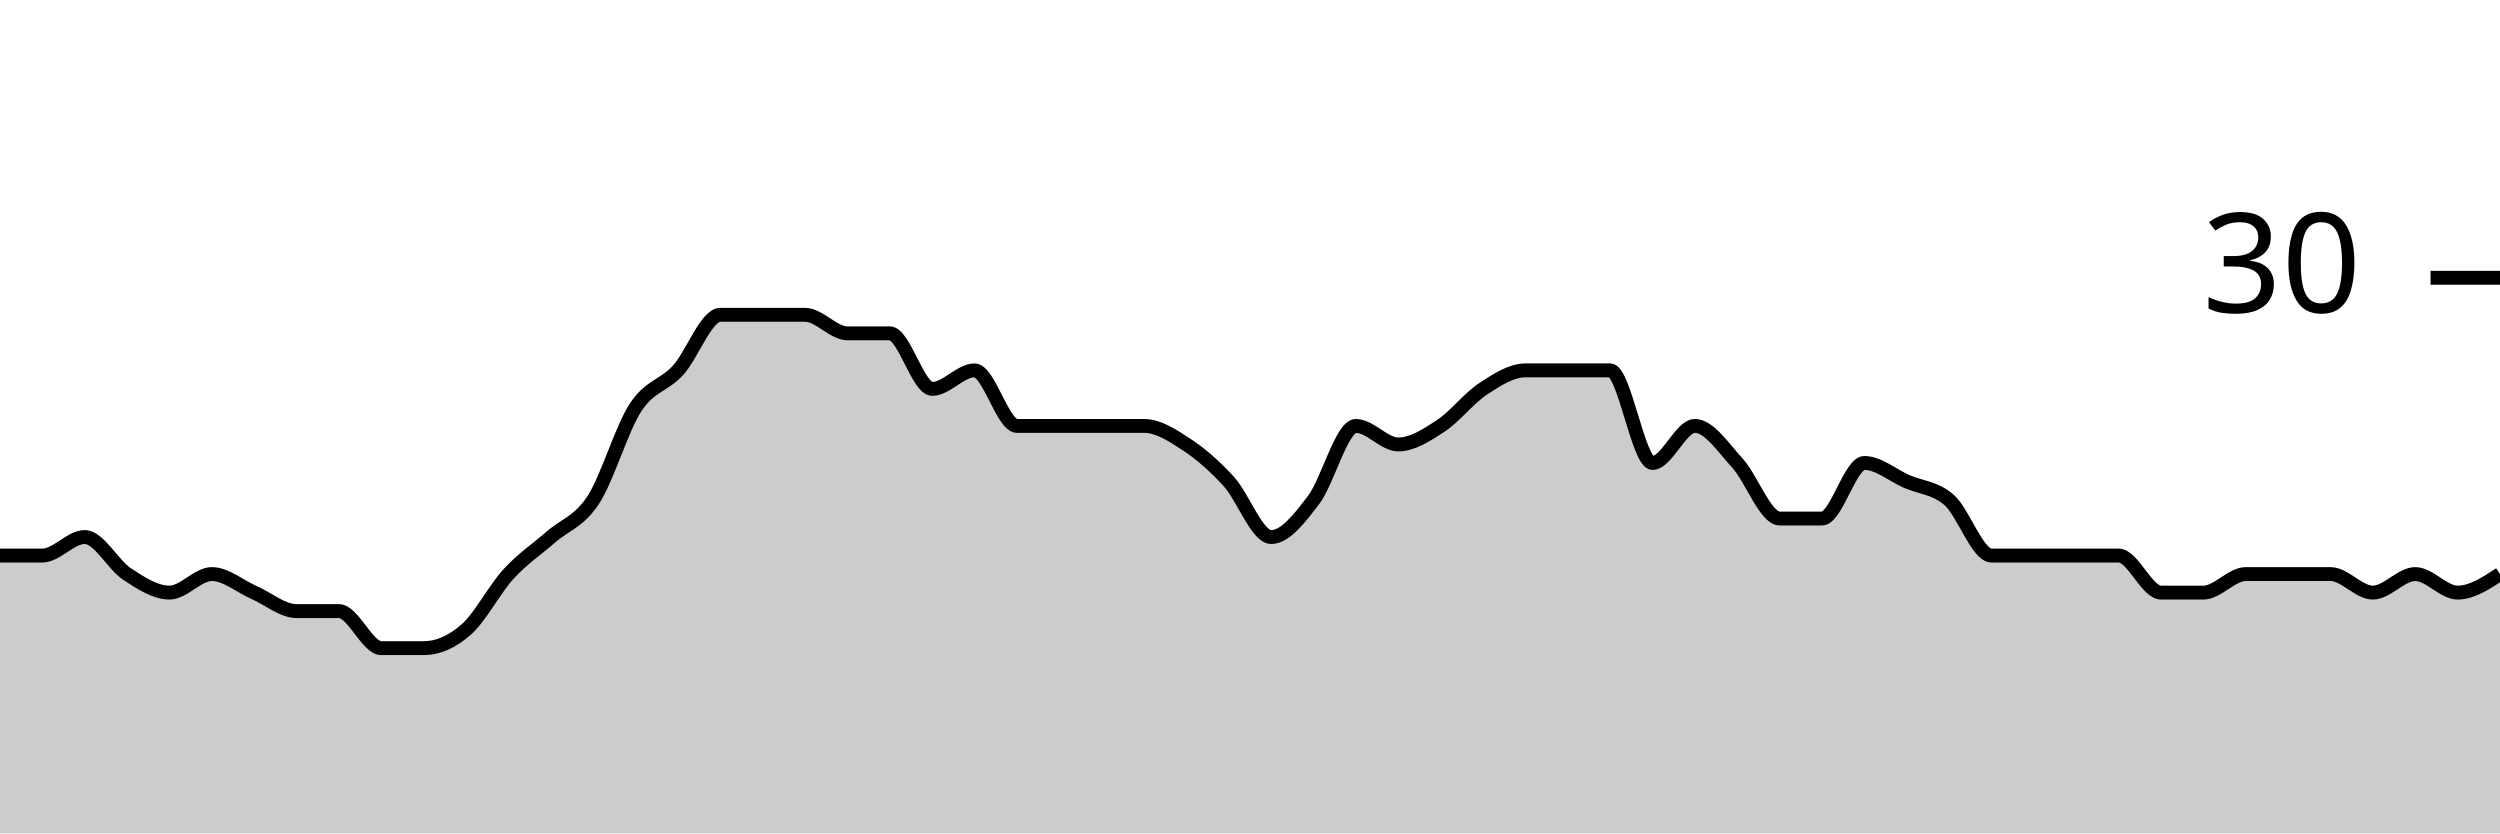
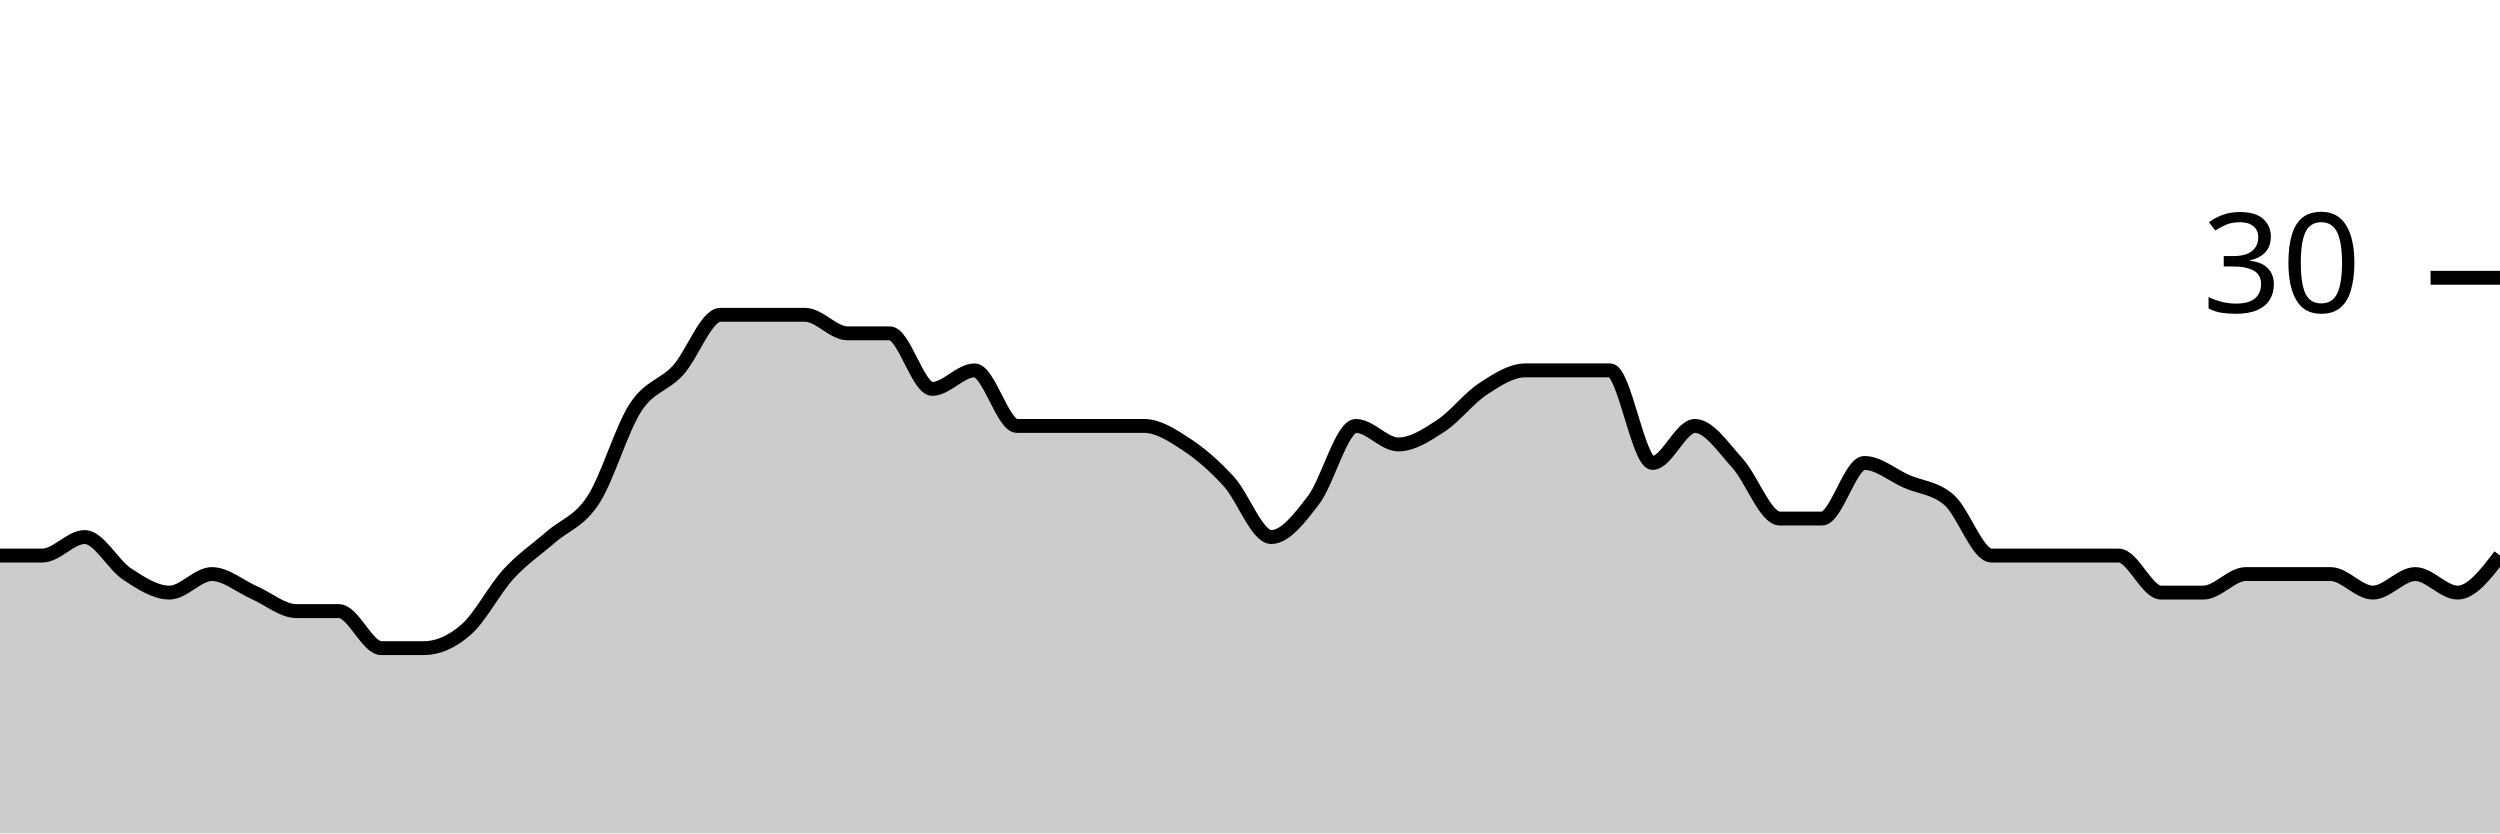
<svg xmlns="http://www.w3.org/2000/svg" viewBox="0 0 180 60">
  <g transform="translate(0,20)">
-     <path class="area" fill="rgba(0, 0, 0, 0.2)" d="M0,20C1.017,20,2.034,20,3.051,20C4.068,20,5.085,18.667,6.102,18.667C7.119,18.667,8.136,20.667,9.153,21.333C10.169,22,11.186,22.667,12.203,22.667C13.22,22.667,14.237,21.333,15.254,21.333C16.271,21.333,17.288,22.222,18.305,22.667C19.322,23.111,20.339,24,21.356,24C22.373,24,23.39,24,24.407,24C25.424,24,26.441,26.667,27.458,26.667C28.475,26.667,29.492,26.667,30.508,26.667C31.525,26.667,32.542,26.222,33.559,25.333C34.576,24.444,35.593,22.444,36.61,21.333C37.627,20.222,38.644,19.556,39.661,18.667C40.678,17.778,41.695,17.556,42.712,16C43.729,14.444,44.746,10.889,45.763,9.333C46.78,7.778,47.797,7.778,48.814,6.667C49.831,5.556,50.847,2.667,51.864,2.667C52.881,2.667,53.898,2.667,54.915,2.667C55.932,2.667,56.949,2.667,57.966,2.667C58.983,2.667,60,4,61.017,4C62.034,4,63.051,4,64.068,4C65.085,4,66.102,8,67.119,8C68.136,8,69.153,6.667,70.169,6.667C71.186,6.667,72.203,10.667,73.22,10.667C74.237,10.667,75.254,10.667,76.271,10.667C77.288,10.667,78.305,10.667,79.322,10.667C80.339,10.667,81.356,10.667,82.373,10.667C83.39,10.667,84.407,11.333,85.424,12C86.441,12.667,87.458,13.556,88.475,14.667C89.492,15.778,90.508,18.667,91.525,18.667C92.542,18.667,93.559,17.333,94.576,16C95.593,14.667,96.61,10.667,97.627,10.667C98.644,10.667,99.661,12,100.678,12C101.695,12,102.712,11.333,103.729,10.667C104.746,10,105.763,8.667,106.78,8C107.797,7.333,108.814,6.667,109.831,6.667C110.847,6.667,111.864,6.667,112.881,6.667C113.898,6.667,114.915,6.667,115.932,6.667C116.949,6.667,117.966,13.333,118.983,13.333C120,13.333,121.017,10.667,122.034,10.667C123.051,10.667,124.068,12.222,125.085,13.333C126.102,14.444,127.119,17.333,128.136,17.333C129.153,17.333,130.169,17.333,131.186,17.333C132.203,17.333,133.22,13.333,134.237,13.333C135.254,13.333,136.271,14.222,137.288,14.667C138.305,15.111,139.322,15.111,140.339,16C141.356,16.889,142.373,20,143.39,20C144.407,20,145.424,20,146.441,20C147.458,20,148.475,20,149.492,20C150.508,20,151.525,20,152.542,20C153.559,20,154.576,22.667,155.593,22.667C156.61,22.667,157.627,22.667,158.644,22.667C159.661,22.667,160.678,21.333,161.695,21.333C162.712,21.333,163.729,21.333,164.746,21.333C165.763,21.333,166.78,21.333,167.797,21.333C168.814,21.333,169.831,22.667,170.847,22.667C171.864,22.667,172.881,21.333,173.898,21.333C174.915,21.333,175.932,22.667,176.949,22.667C177.966,22.667,178.983,22,180,21.333L180,40C178.983,40,177.966,40,176.949,40C175.932,40,174.915,40,173.898,40C172.881,40,171.864,40,170.847,40C169.831,40,168.814,40,167.797,40C166.78,40,165.763,40,164.746,40C163.729,40,162.712,40,161.695,40C160.678,40,159.661,40,158.644,40C157.627,40,156.61,40,155.593,40C154.576,40,153.559,40,152.542,40C151.525,40,150.508,40,149.492,40C148.475,40,147.458,40,146.441,40C145.424,40,144.407,40,143.39,40C142.373,40,141.356,40,140.339,40C139.322,40,138.305,40,137.288,40C136.271,40,135.254,40,134.237,40C133.22,40,132.203,40,131.186,40C130.169,40,129.153,40,128.136,40C127.119,40,126.102,40,125.085,40C124.068,40,123.051,40,122.034,40C121.017,40,120,40,118.983,40C117.966,40,116.949,40,115.932,40C114.915,40,113.898,40,112.881,40C111.864,40,110.847,40,109.831,40C108.814,40,107.797,40,106.78,40C105.763,40,104.746,40,103.729,40C102.712,40,101.695,40,100.678,40C99.661,40,98.644,40,97.627,40C96.61,40,95.593,40,94.576,40C93.559,40,92.542,40,91.525,40C90.508,40,89.492,40,88.475,40C87.458,40,86.441,40,85.424,40C84.407,40,83.39,40,82.373,40C81.356,40,80.339,40,79.322,40C78.305,40,77.288,40,76.271,40C75.254,40,74.237,40,73.22,40C72.203,40,71.186,40,70.169,40C69.153,40,68.136,40,67.119,40C66.102,40,65.085,40,64.068,40C63.051,40,62.034,40,61.017,40C60,40,58.983,40,57.966,40C56.949,40,55.932,40,54.915,40C53.898,40,52.881,40,51.864,40C50.847,40,49.831,40,48.814,40C47.797,40,46.78,40,45.763,40C44.746,40,43.729,40,42.712,40C41.695,40,40.678,40,39.661,40C38.644,40,37.627,40,36.61,40C35.593,40,34.576,40,33.559,40C32.542,40,31.525,40,30.508,40C29.492,40,28.475,40,27.458,40C26.441,40,25.424,40,24.407,40C23.39,40,22.373,40,21.356,40C20.339,40,19.322,40,18.305,40C17.288,40,16.271,40,15.254,40C14.237,40,13.22,40,12.203,40C11.186,40,10.169,40,9.153,40C8.136,40,7.119,40,6.102,40C5.085,40,4.068,40,3.051,40C2.034,40,1.017,40,0,40Z" />
-     <path class="line" stroke="black" fill="none" d="M0,20C1.017,20,2.034,20,3.051,20C4.068,20,5.085,18.667,6.102,18.667C7.119,18.667,8.136,20.667,9.153,21.333C10.169,22,11.186,22.667,12.203,22.667C13.22,22.667,14.237,21.333,15.254,21.333C16.271,21.333,17.288,22.222,18.305,22.667C19.322,23.111,20.339,24,21.356,24C22.373,24,23.39,24,24.407,24C25.424,24,26.441,26.667,27.458,26.667C28.475,26.667,29.492,26.667,30.508,26.667C31.525,26.667,32.542,26.222,33.559,25.333C34.576,24.444,35.593,22.444,36.61,21.333C37.627,20.222,38.644,19.556,39.661,18.667C40.678,17.778,41.695,17.556,42.712,16C43.729,14.444,44.746,10.889,45.763,9.333C46.78,7.778,47.797,7.778,48.814,6.667C49.831,5.556,50.847,2.667,51.864,2.667C52.881,2.667,53.898,2.667,54.915,2.667C55.932,2.667,56.949,2.667,57.966,2.667C58.983,2.667,60,4,61.017,4C62.034,4,63.051,4,64.068,4C65.085,4,66.102,8,67.119,8C68.136,8,69.153,6.667,70.169,6.667C71.186,6.667,72.203,10.667,73.22,10.667C74.237,10.667,75.254,10.667,76.271,10.667C77.288,10.667,78.305,10.667,79.322,10.667C80.339,10.667,81.356,10.667,82.373,10.667C83.39,10.667,84.407,11.333,85.424,12C86.441,12.667,87.458,13.556,88.475,14.667C89.492,15.778,90.508,18.667,91.525,18.667C92.542,18.667,93.559,17.333,94.576,16C95.593,14.667,96.61,10.667,97.627,10.667C98.644,10.667,99.661,12,100.678,12C101.695,12,102.712,11.333,103.729,10.667C104.746,10,105.763,8.667,106.78,8C107.797,7.333,108.814,6.667,109.831,6.667C110.847,6.667,111.864,6.667,112.881,6.667C113.898,6.667,114.915,6.667,115.932,6.667C116.949,6.667,117.966,13.333,118.983,13.333C120,13.333,121.017,10.667,122.034,10.667C123.051,10.667,124.068,12.222,125.085,13.333C126.102,14.444,127.119,17.333,128.136,17.333C129.153,17.333,130.169,17.333,131.186,17.333C132.203,17.333,133.22,13.333,134.237,13.333C135.254,13.333,136.271,14.222,137.288,14.667C138.305,15.111,139.322,15.111,140.339,16C141.356,16.889,142.373,20,143.39,20C144.407,20,145.424,20,146.441,20C147.458,20,148.475,20,149.492,20C150.508,20,151.525,20,152.542,20C153.559,20,154.576,22.667,155.593,22.667C156.61,22.667,157.627,22.667,158.644,22.667C159.661,22.667,160.678,21.333,161.695,21.333C162.712,21.333,163.729,21.333,164.746,21.333C165.763,21.333,166.78,21.333,167.797,21.333C168.814,21.333,169.831,22.667,170.847,22.667C171.864,22.667,172.881,21.333,173.898,21.333C174.915,21.333,175.932,22.667,176.949,22.667C177.966,22.667,178.983,22,180,21.333" />
+     <path class="area" fill="rgba(0, 0, 0, 0.2)" d="M0,20C1.017,20,2.034,20,3.051,20C4.068,20,5.085,18.667,6.102,18.667C7.119,18.667,8.136,20.667,9.153,21.333C10.169,22,11.186,22.667,12.203,22.667C13.22,22.667,14.237,21.333,15.254,21.333C16.271,21.333,17.288,22.222,18.305,22.667C19.322,23.111,20.339,24,21.356,24C22.373,24,23.39,24,24.407,24C25.424,24,26.441,26.667,27.458,26.667C28.475,26.667,29.492,26.667,30.508,26.667C31.525,26.667,32.542,26.222,33.559,25.333C34.576,24.444,35.593,22.444,36.61,21.333C37.627,20.222,38.644,19.556,39.661,18.667C40.678,17.778,41.695,17.556,42.712,16C43.729,14.444,44.746,10.889,45.763,9.333C46.78,7.778,47.797,7.778,48.814,6.667C49.831,5.556,50.847,2.667,51.864,2.667C52.881,2.667,53.898,2.667,54.915,2.667C55.932,2.667,56.949,2.667,57.966,2.667C58.983,2.667,60,4,61.017,4C62.034,4,63.051,4,64.068,4C65.085,4,66.102,8,67.119,8C68.136,8,69.153,6.667,70.169,6.667C71.186,6.667,72.203,10.667,73.22,10.667C74.237,10.667,75.254,10.667,76.271,10.667C77.288,10.667,78.305,10.667,79.322,10.667C80.339,10.667,81.356,10.667,82.373,10.667C83.39,10.667,84.407,11.333,85.424,12C86.441,12.667,87.458,13.556,88.475,14.667C89.492,15.778,90.508,18.667,91.525,18.667C92.542,18.667,93.559,17.333,94.576,16C95.593,14.667,96.61,10.667,97.627,10.667C98.644,10.667,99.661,12,100.678,12C101.695,12,102.712,11.333,103.729,10.667C104.746,10,105.763,8.667,106.78,8C107.797,7.333,108.814,6.667,109.831,6.667C110.847,6.667,111.864,6.667,112.881,6.667C113.898,6.667,114.915,6.667,115.932,6.667C116.949,6.667,117.966,13.333,118.983,13.333C120,13.333,121.017,10.667,122.034,10.667C123.051,10.667,124.068,12.222,125.085,13.333C126.102,14.444,127.119,17.333,128.136,17.333C129.153,17.333,130.169,17.333,131.186,17.333C132.203,17.333,133.22,13.333,134.237,13.333C135.254,13.333,136.271,14.222,137.288,14.667C138.305,15.111,139.322,15.111,140.339,16C141.356,16.889,142.373,20,143.39,20C144.407,20,145.424,20,146.441,20C147.458,20,148.475,20,149.492,20C150.508,20,151.525,20,152.542,20C153.559,20,154.576,22.667,155.593,22.667C156.61,22.667,157.627,22.667,158.644,22.667C159.661,22.667,160.678,21.333,161.695,21.333C162.712,21.333,163.729,21.333,164.746,21.333C165.763,21.333,166.78,21.333,167.797,21.333C168.814,21.333,169.831,22.667,170.847,22.667C171.864,22.667,172.881,21.333,173.898,21.333C174.915,21.333,175.932,22.667,176.949,22.667C177.966,22.667,178.983,21.333,180,20L180,40C178.983,40,177.966,40,176.949,40C175.932,40,174.915,40,173.898,40C172.881,40,171.864,40,170.847,40C169.831,40,168.814,40,167.797,40C166.78,40,165.763,40,164.746,40C163.729,40,162.712,40,161.695,40C160.678,40,159.661,40,158.644,40C157.627,40,156.61,40,155.593,40C154.576,40,153.559,40,152.542,40C151.525,40,150.508,40,149.492,40C148.475,40,147.458,40,146.441,40C145.424,40,144.407,40,143.39,40C142.373,40,141.356,40,140.339,40C139.322,40,138.305,40,137.288,40C136.271,40,135.254,40,134.237,40C133.22,40,132.203,40,131.186,40C130.169,40,129.153,40,128.136,40C127.119,40,126.102,40,125.085,40C124.068,40,123.051,40,122.034,40C121.017,40,120,40,118.983,40C117.966,40,116.949,40,115.932,40C114.915,40,113.898,40,112.881,40C111.864,40,110.847,40,109.831,40C108.814,40,107.797,40,106.78,40C105.763,40,104.746,40,103.729,40C102.712,40,101.695,40,100.678,40C99.661,40,98.644,40,97.627,40C96.61,40,95.593,40,94.576,40C93.559,40,92.542,40,91.525,40C90.508,40,89.492,40,88.475,40C87.458,40,86.441,40,85.424,40C84.407,40,83.39,40,82.373,40C81.356,40,80.339,40,79.322,40C78.305,40,77.288,40,76.271,40C75.254,40,74.237,40,73.22,40C72.203,40,71.186,40,70.169,40C69.153,40,68.136,40,67.119,40C66.102,40,65.085,40,64.068,40C63.051,40,62.034,40,61.017,40C60,40,58.983,40,57.966,40C56.949,40,55.932,40,54.915,40C53.898,40,52.881,40,51.864,40C50.847,40,49.831,40,48.814,40C47.797,40,46.78,40,45.763,40C44.746,40,43.729,40,42.712,40C41.695,40,40.678,40,39.661,40C38.644,40,37.627,40,36.61,40C35.593,40,34.576,40,33.559,40C32.542,40,31.525,40,30.508,40C29.492,40,28.475,40,27.458,40C26.441,40,25.424,40,24.407,40C23.39,40,22.373,40,21.356,40C20.339,40,19.322,40,18.305,40C17.288,40,16.271,40,15.254,40C14.237,40,13.22,40,12.203,40C11.186,40,10.169,40,9.153,40C8.136,40,7.119,40,6.102,40C5.085,40,4.068,40,3.051,40C2.034,40,1.017,40,0,40Z" />
+     <path class="line" stroke="black" fill="none" d="M0,20C1.017,20,2.034,20,3.051,20C4.068,20,5.085,18.667,6.102,18.667C7.119,18.667,8.136,20.667,9.153,21.333C10.169,22,11.186,22.667,12.203,22.667C13.22,22.667,14.237,21.333,15.254,21.333C16.271,21.333,17.288,22.222,18.305,22.667C19.322,23.111,20.339,24,21.356,24C22.373,24,23.39,24,24.407,24C25.424,24,26.441,26.667,27.458,26.667C28.475,26.667,29.492,26.667,30.508,26.667C31.525,26.667,32.542,26.222,33.559,25.333C34.576,24.444,35.593,22.444,36.61,21.333C37.627,20.222,38.644,19.556,39.661,18.667C40.678,17.778,41.695,17.556,42.712,16C43.729,14.444,44.746,10.889,45.763,9.333C46.78,7.778,47.797,7.778,48.814,6.667C49.831,5.556,50.847,2.667,51.864,2.667C52.881,2.667,53.898,2.667,54.915,2.667C55.932,2.667,56.949,2.667,57.966,2.667C58.983,2.667,60,4,61.017,4C62.034,4,63.051,4,64.068,4C65.085,4,66.102,8,67.119,8C68.136,8,69.153,6.667,70.169,6.667C71.186,6.667,72.203,10.667,73.22,10.667C74.237,10.667,75.254,10.667,76.271,10.667C77.288,10.667,78.305,10.667,79.322,10.667C80.339,10.667,81.356,10.667,82.373,10.667C83.39,10.667,84.407,11.333,85.424,12C86.441,12.667,87.458,13.556,88.475,14.667C89.492,15.778,90.508,18.667,91.525,18.667C92.542,18.667,93.559,17.333,94.576,16C95.593,14.667,96.61,10.667,97.627,10.667C98.644,10.667,99.661,12,100.678,12C101.695,12,102.712,11.333,103.729,10.667C104.746,10,105.763,8.667,106.78,8C107.797,7.333,108.814,6.667,109.831,6.667C110.847,6.667,111.864,6.667,112.881,6.667C113.898,6.667,114.915,6.667,115.932,6.667C116.949,6.667,117.966,13.333,118.983,13.333C120,13.333,121.017,10.667,122.034,10.667C123.051,10.667,124.068,12.222,125.085,13.333C126.102,14.444,127.119,17.333,128.136,17.333C129.153,17.333,130.169,17.333,131.186,17.333C132.203,17.333,133.22,13.333,134.237,13.333C135.254,13.333,136.271,14.222,137.288,14.667C138.305,15.111,139.322,15.111,140.339,16C141.356,16.889,142.373,20,143.39,20C144.407,20,145.424,20,146.441,20C147.458,20,148.475,20,149.492,20C150.508,20,151.525,20,152.542,20C153.559,20,154.576,22.667,155.593,22.667C156.61,22.667,157.627,22.667,158.644,22.667C159.661,22.667,160.678,21.333,161.695,21.333C162.712,21.333,163.729,21.333,164.746,21.333C165.763,21.333,166.78,21.333,167.797,21.333C168.814,21.333,169.831,22.667,170.847,22.667C171.864,22.667,172.881,21.333,173.898,21.333C174.915,21.333,175.932,22.667,176.949,22.667C177.966,22.667,178.983,21.333,180,20" />
    <path class="axis-ceiling" stroke-width="1" stroke="black" fill="none" d="M175,0L180,0" />
    <text class="axis-ceiling-label" font-family="sans-serif" text-anchor="end" font-size="10px" x="170" y="2.5">30</text>
  </g>
</svg>
